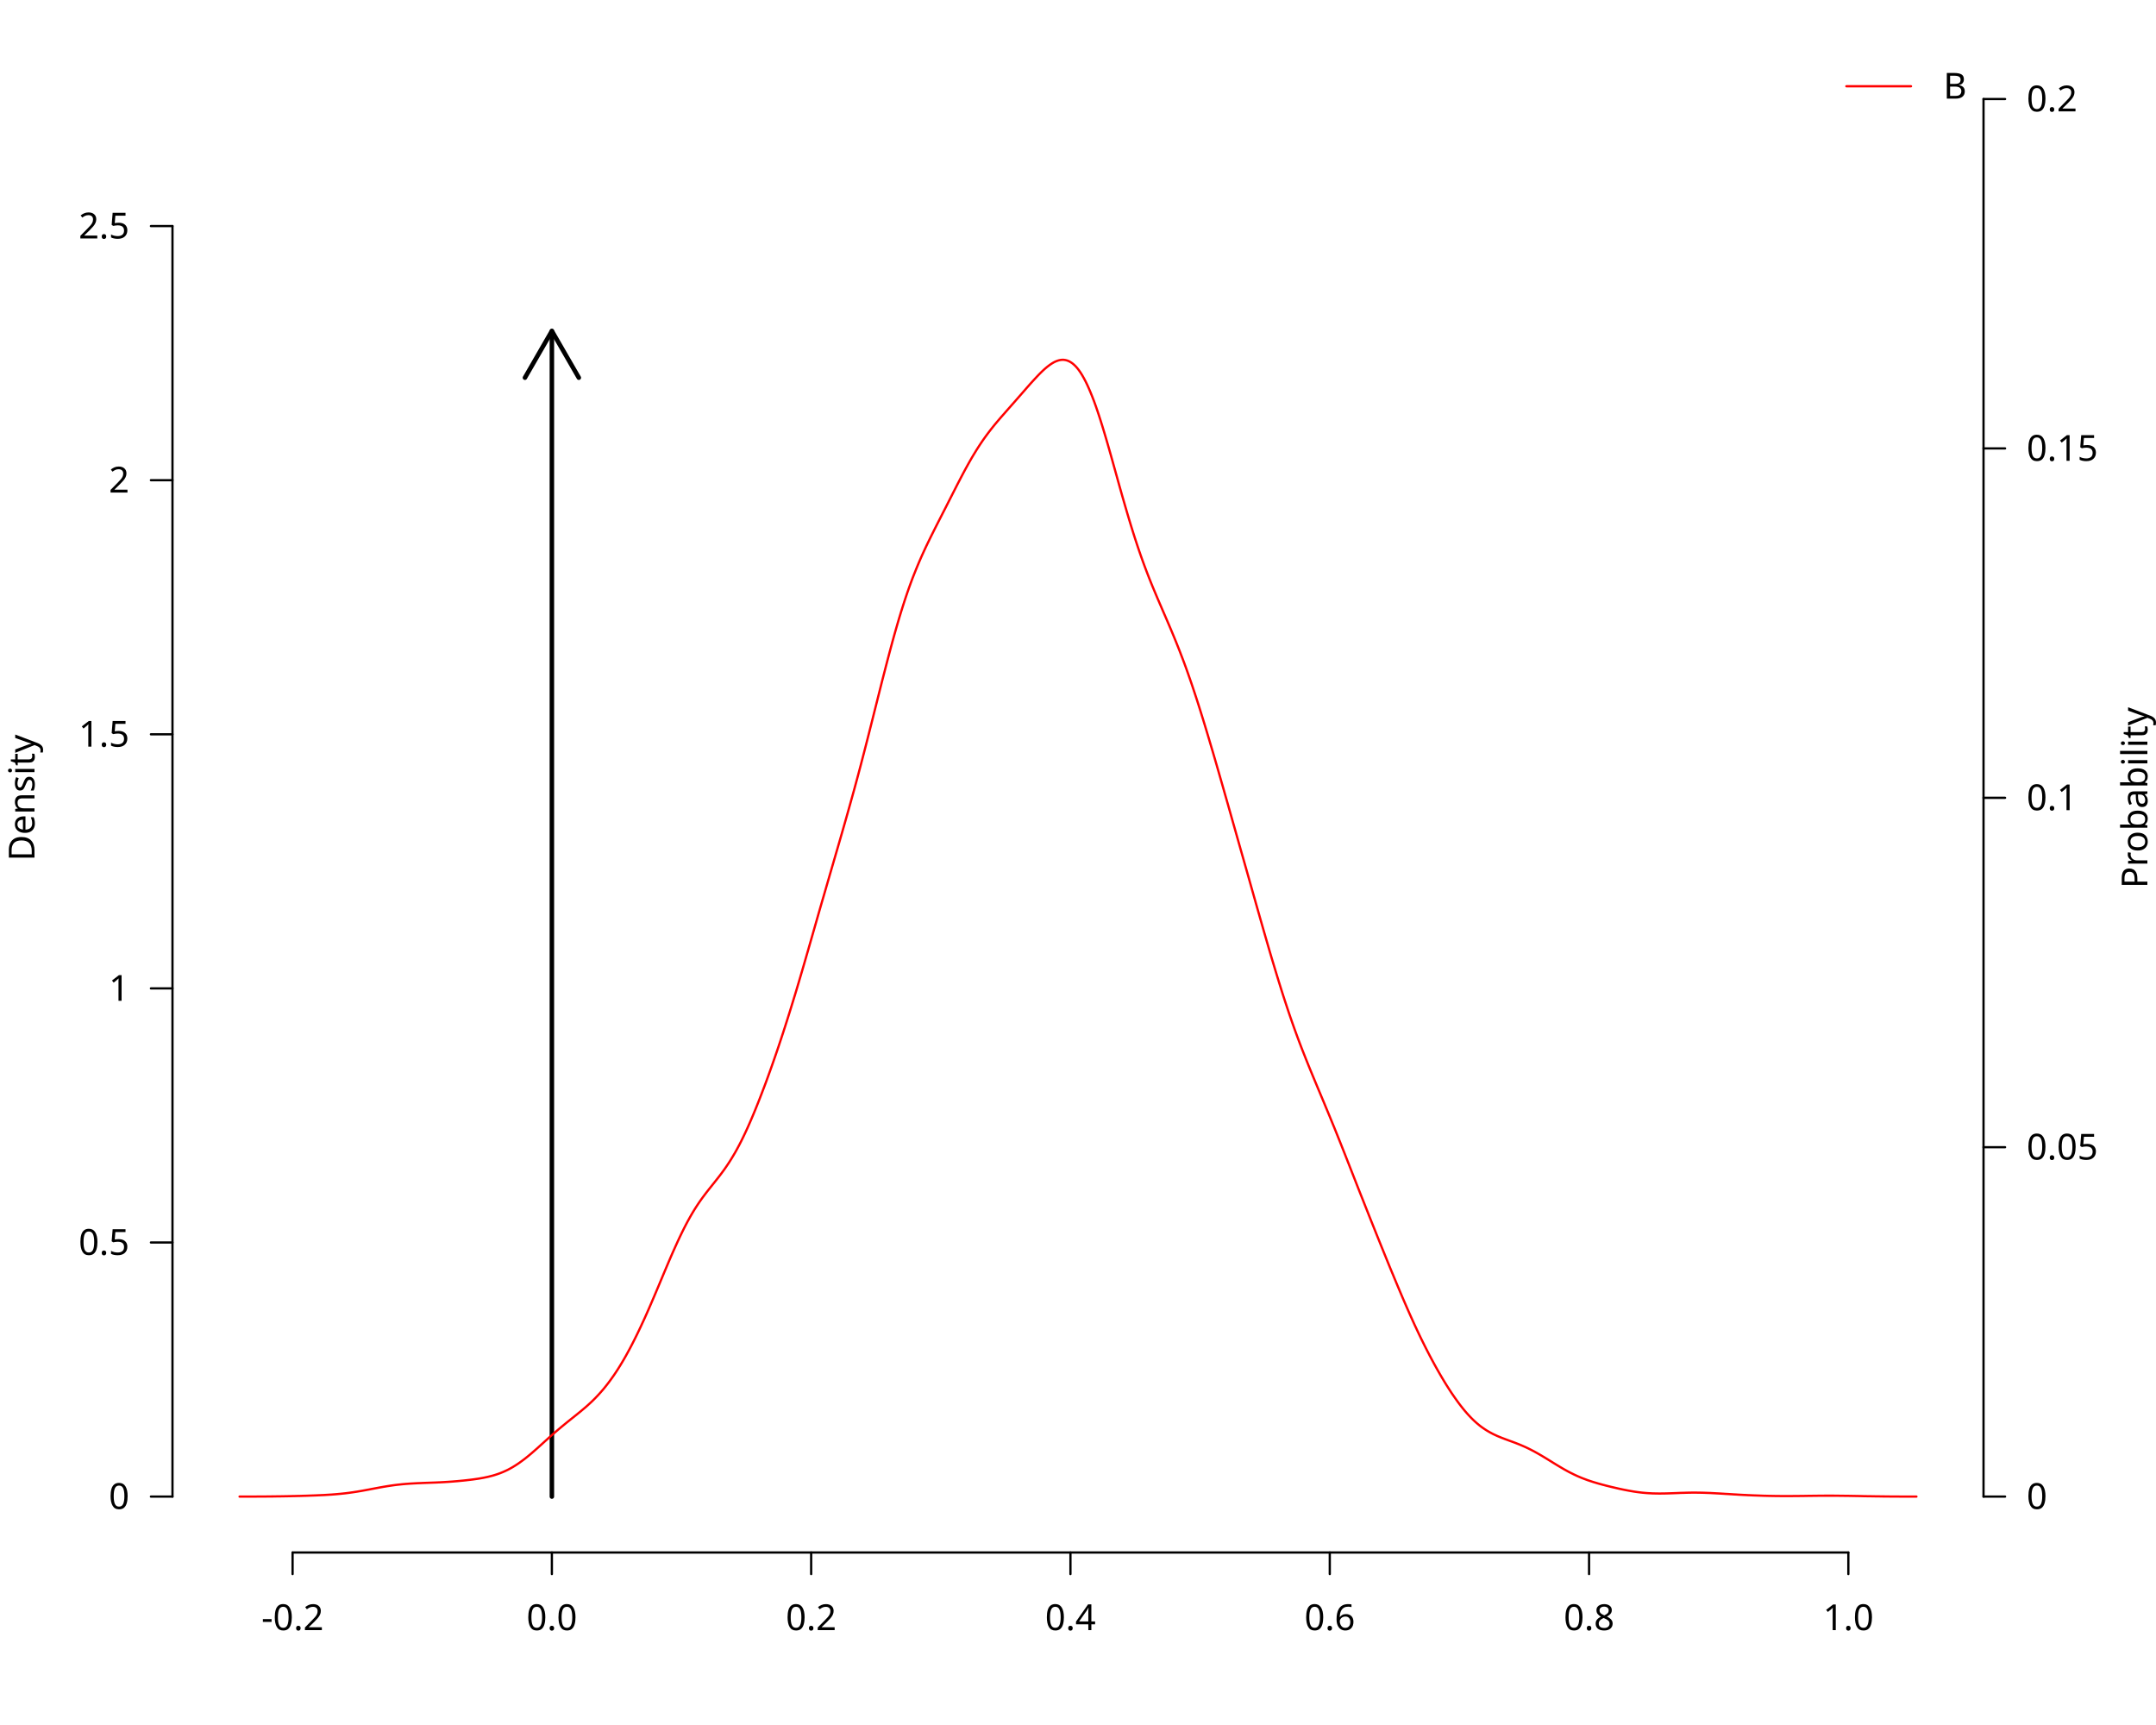
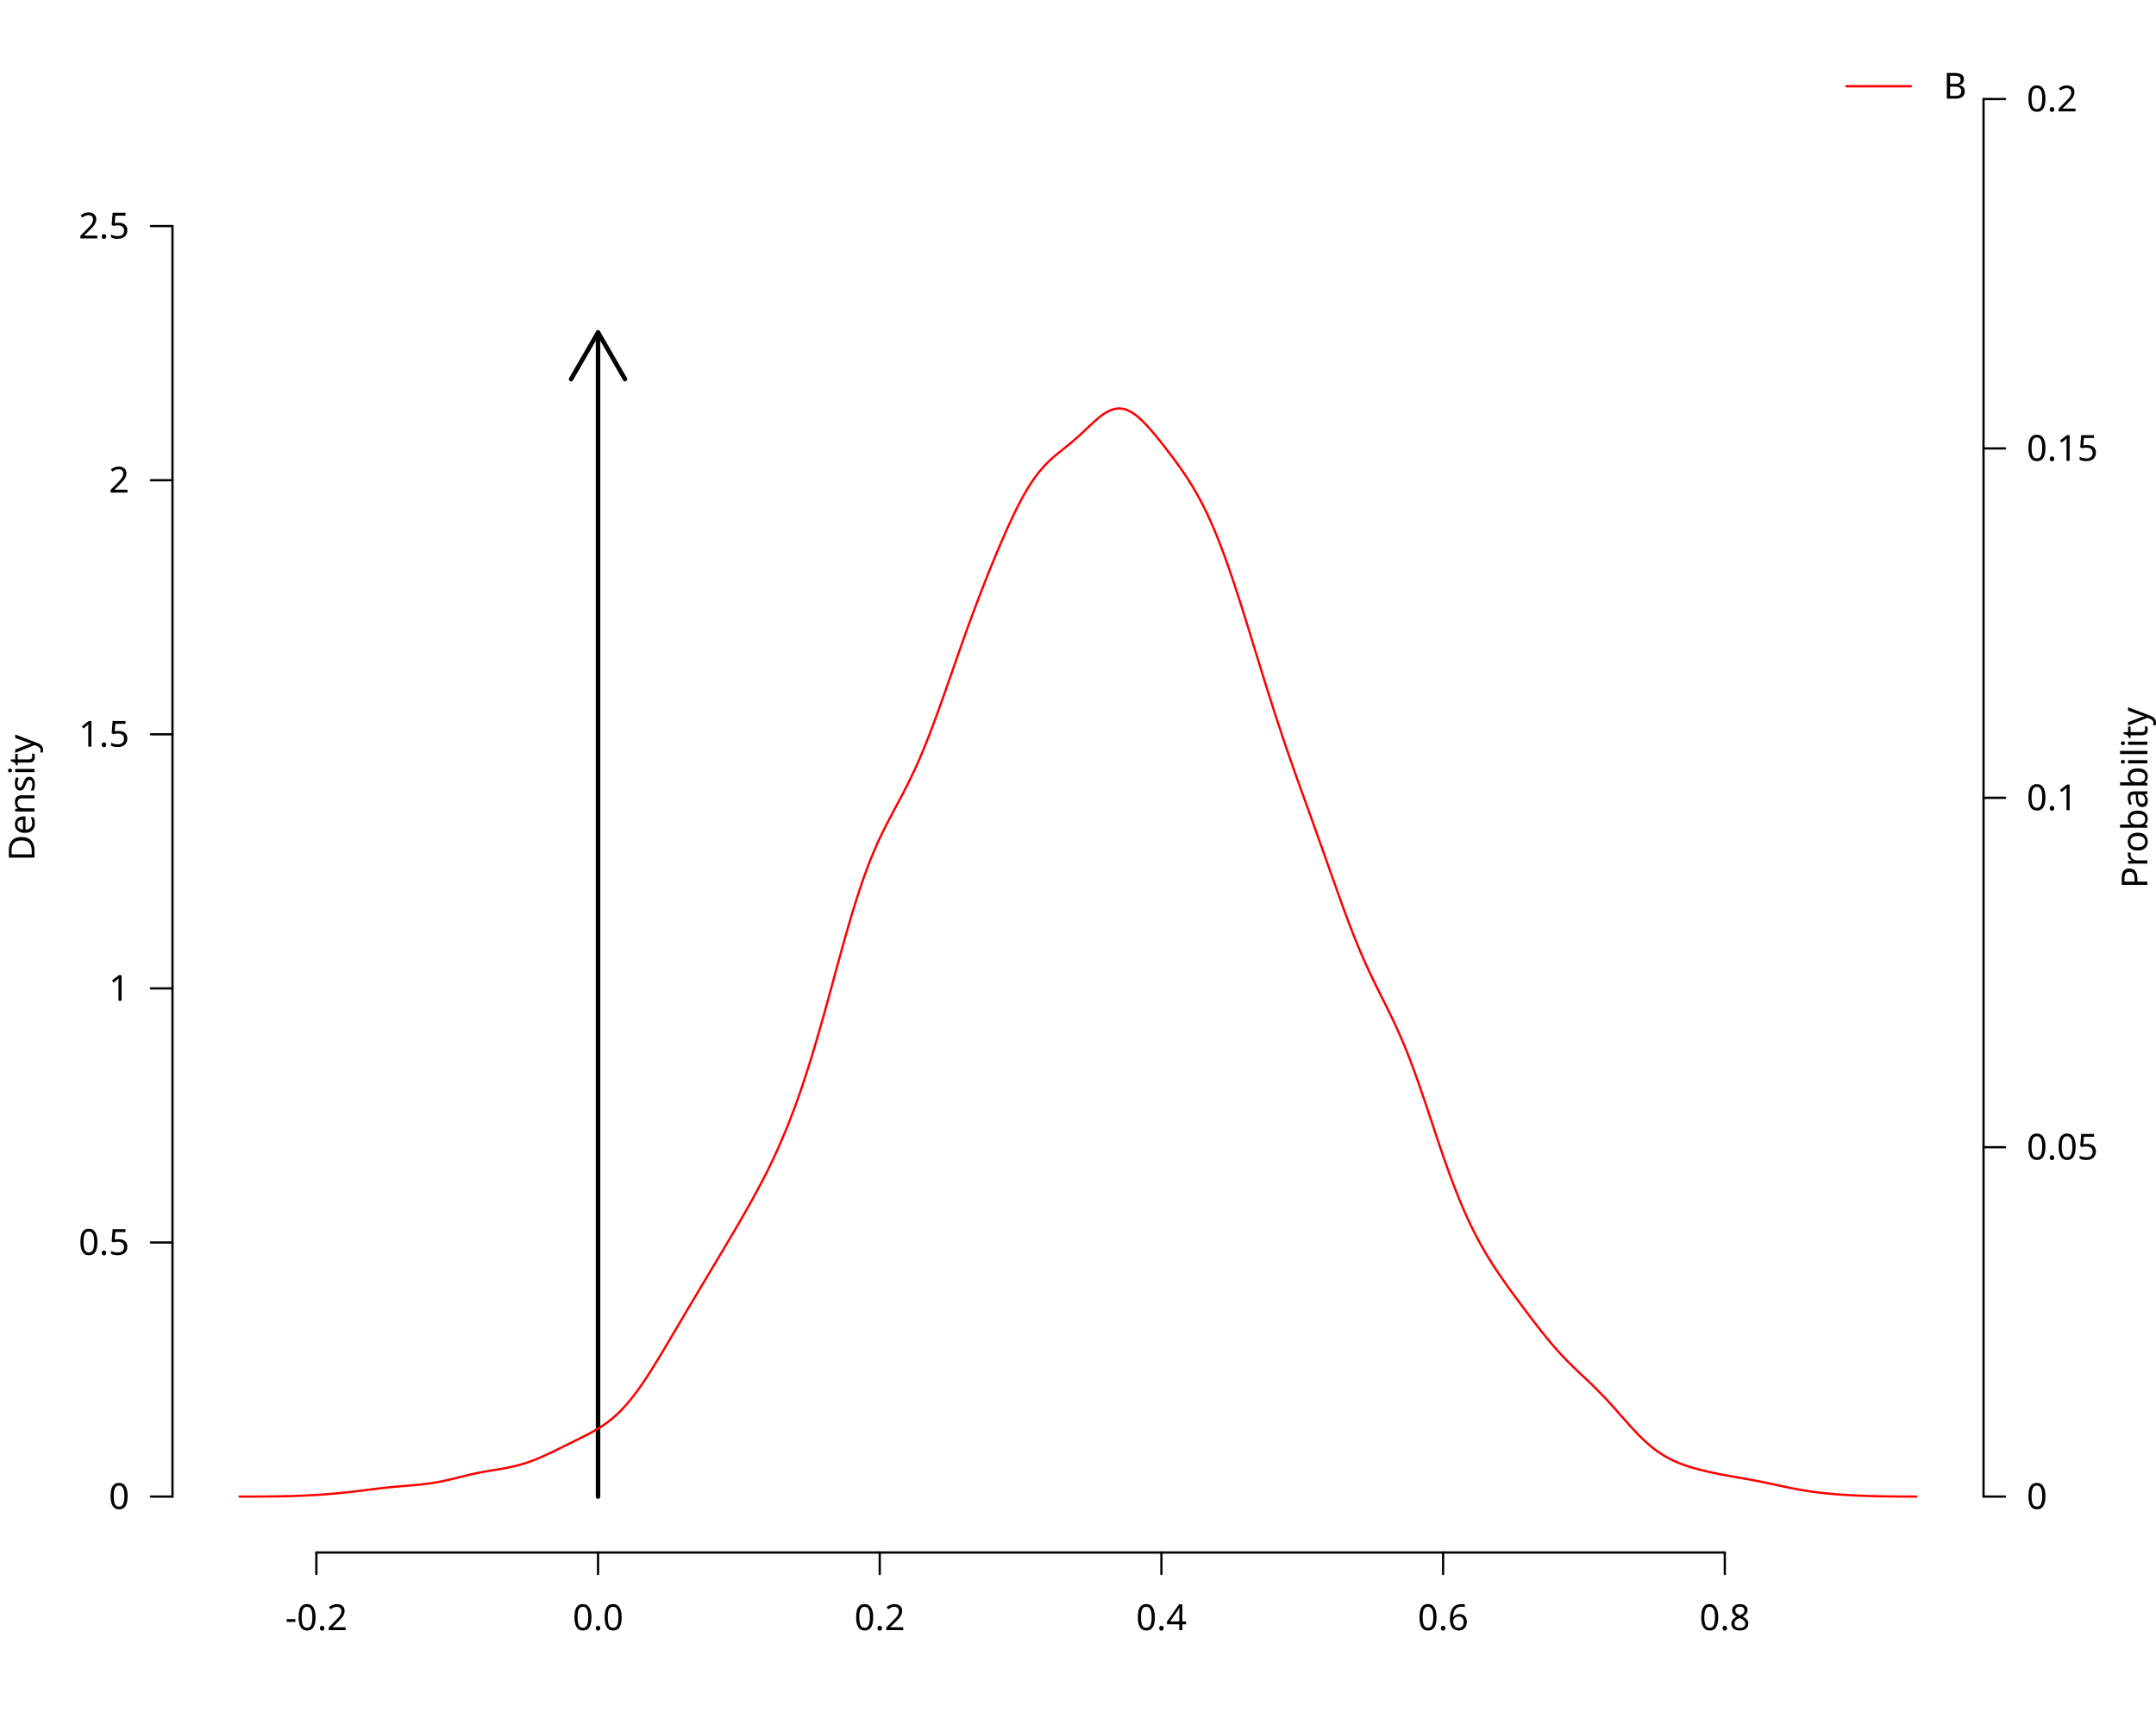
<svg xmlns="http://www.w3.org/2000/svg" class="svglite" data-engine-version="2.0" width="720.00pt" height="576.00pt" viewBox="0 0 720.00 576.00">
  <defs>
    <style type="text/css">
    .svglite line, .svglite polyline, .svglite polygon, .svglite path, .svglite rect, .svglite circle {
      fill: none;
      stroke: #000000;
      stroke-linecap: round;
      stroke-linejoin: round;
      stroke-miterlimit: 10.00;
    }
  </style>
  </defs>
  <rect width="100%" height="100%" style="stroke: none; fill: #FFFFFF;" />
  <defs>
    <clipPath id="cpMC4wMHw3MjAuMDB8MC4wMHw1NzYuMDA=">
      <rect x="0.00" y="0.00" width="720.00" height="576.00" />
    </clipPath>
  </defs>
  <g clip-path="url(#cpMC4wMHw3MjAuMDB8MC4wMHw1NzYuMDA=)">
    <text transform="translate(11.52,266.40) rotate(-90)" text-anchor="middle" style="font-size: 12.00px; font-family: sans;" textLength="40.02px" lengthAdjust="spacingAndGlyphs">Density</text>
-     <line x1="97.71" y1="518.40" x2="617.26" y2="518.40" style="stroke-width: 0.75;" />
-     <line x1="97.71" y1="518.40" x2="97.71" y2="525.60" style="stroke-width: 0.75;" />
-     <line x1="184.30" y1="518.40" x2="184.30" y2="525.60" style="stroke-width: 0.75;" />
-     <line x1="270.89" y1="518.40" x2="270.89" y2="525.60" style="stroke-width: 0.75;" />
-     <line x1="357.48" y1="518.40" x2="357.48" y2="525.60" style="stroke-width: 0.75;" />
-     <line x1="444.08" y1="518.40" x2="444.08" y2="525.60" style="stroke-width: 0.75;" />
-     <line x1="530.67" y1="518.40" x2="530.67" y2="525.60" style="stroke-width: 0.75;" />
-     <line x1="617.26" y1="518.40" x2="617.26" y2="525.60" style="stroke-width: 0.75;" />
-     <text x="97.71" y="544.32" text-anchor="middle" style="font-size: 12.00px; font-family: sans;" textLength="20.68px" lengthAdjust="spacingAndGlyphs">-0.2</text>
-     <text x="184.30" y="544.32" text-anchor="middle" style="font-size: 12.00px; font-family: sans;" textLength="16.68px" lengthAdjust="spacingAndGlyphs">0.0</text>
-     <text x="270.89" y="544.32" text-anchor="middle" style="font-size: 12.00px; font-family: sans;" textLength="16.68px" lengthAdjust="spacingAndGlyphs">0.2</text>
-     <text x="357.48" y="544.32" text-anchor="middle" style="font-size: 12.00px; font-family: sans;" textLength="16.68px" lengthAdjust="spacingAndGlyphs">0.4</text>
-     <text x="444.08" y="544.32" text-anchor="middle" style="font-size: 12.00px; font-family: sans;" textLength="16.68px" lengthAdjust="spacingAndGlyphs">0.6</text>
-     <text x="530.67" y="544.32" text-anchor="middle" style="font-size: 12.00px; font-family: sans;" textLength="16.68px" lengthAdjust="spacingAndGlyphs">0.8</text>
-     <text x="617.26" y="544.32" text-anchor="middle" style="font-size: 12.00px; font-family: sans;" textLength="16.68px" lengthAdjust="spacingAndGlyphs">1.0</text>
+     <line x1="105.65" y1="518.40" x2="576.00" y2="518.40" style="stroke-width: 0.75;" />
+     <line x1="105.65" y1="518.40" x2="105.65" y2="525.60" style="stroke-width: 0.75;" />
+     <line x1="199.72" y1="518.40" x2="199.72" y2="525.60" style="stroke-width: 0.75;" />
+     <line x1="293.79" y1="518.40" x2="293.79" y2="525.60" style="stroke-width: 0.75;" />
+     <line x1="387.86" y1="518.40" x2="387.86" y2="525.60" style="stroke-width: 0.75;" />
+     <line x1="481.93" y1="518.40" x2="481.93" y2="525.60" style="stroke-width: 0.75;" />
+     <line x1="576.00" y1="518.40" x2="576.00" y2="525.60" style="stroke-width: 0.75;" />
+     <text x="105.65" y="544.32" text-anchor="middle" style="font-size: 12.00px; font-family: sans;" textLength="20.68px" lengthAdjust="spacingAndGlyphs">-0.2</text>
+     <text x="199.72" y="544.32" text-anchor="middle" style="font-size: 12.00px; font-family: sans;" textLength="16.68px" lengthAdjust="spacingAndGlyphs">0.0</text>
+     <text x="293.79" y="544.32" text-anchor="middle" style="font-size: 12.00px; font-family: sans;" textLength="16.68px" lengthAdjust="spacingAndGlyphs">0.2</text>
+     <text x="387.86" y="544.32" text-anchor="middle" style="font-size: 12.00px; font-family: sans;" textLength="16.68px" lengthAdjust="spacingAndGlyphs">0.4</text>
+     <text x="481.93" y="544.32" text-anchor="middle" style="font-size: 12.00px; font-family: sans;" textLength="16.68px" lengthAdjust="spacingAndGlyphs">0.6</text>
+     <text x="576.00" y="544.32" text-anchor="middle" style="font-size: 12.00px; font-family: sans;" textLength="16.68px" lengthAdjust="spacingAndGlyphs">0.8</text>
    <line x1="57.60" y1="499.73" x2="57.60" y2="75.49" style="stroke-width: 0.75;" />
    <line x1="57.60" y1="499.73" x2="50.40" y2="499.73" style="stroke-width: 0.75;" />
    <line x1="57.60" y1="414.88" x2="50.40" y2="414.88" style="stroke-width: 0.75;" />
    <line x1="57.60" y1="330.04" x2="50.40" y2="330.04" style="stroke-width: 0.75;" />
    <line x1="57.60" y1="245.19" x2="50.40" y2="245.19" style="stroke-width: 0.75;" />
    <line x1="57.60" y1="160.34" x2="50.40" y2="160.34" style="stroke-width: 0.75;" />
    <line x1="57.60" y1="75.49" x2="50.40" y2="75.49" style="stroke-width: 0.75;" />
    <text x="43.20" y="503.86" text-anchor="end" style="font-size: 12.00px; font-family: sans;" textLength="6.67px" lengthAdjust="spacingAndGlyphs">0</text>
    <text x="43.20" y="419.01" text-anchor="end" style="font-size: 12.00px; font-family: sans;" textLength="16.68px" lengthAdjust="spacingAndGlyphs">0.5</text>
    <text x="43.20" y="334.17" text-anchor="end" style="font-size: 12.00px; font-family: sans;" textLength="6.67px" lengthAdjust="spacingAndGlyphs">1</text>
    <text x="43.20" y="249.32" text-anchor="end" style="font-size: 12.00px; font-family: sans;" textLength="16.68px" lengthAdjust="spacingAndGlyphs">1.5</text>
    <text x="43.20" y="164.47" text-anchor="end" style="font-size: 12.00px; font-family: sans;" textLength="6.67px" lengthAdjust="spacingAndGlyphs">2</text>
    <text x="43.20" y="79.62" text-anchor="end" style="font-size: 12.00px; font-family: sans;" textLength="16.68px" lengthAdjust="spacingAndGlyphs">2.5</text>
    <line x1="662.40" y1="499.73" x2="662.40" y2="33.07" style="stroke-width: 0.75;" />
    <line x1="662.40" y1="499.73" x2="669.60" y2="499.73" style="stroke-width: 0.75;" />
    <line x1="662.40" y1="383.07" x2="669.60" y2="383.07" style="stroke-width: 0.75;" />
    <line x1="662.40" y1="266.40" x2="669.60" y2="266.40" style="stroke-width: 0.75;" />
    <line x1="662.40" y1="149.73" x2="669.60" y2="149.73" style="stroke-width: 0.75;" />
    <line x1="662.40" y1="33.07" x2="669.60" y2="33.07" style="stroke-width: 0.75;" />
    <text x="676.80" y="503.86" style="font-size: 12.00px; font-family: sans;" textLength="6.67px" lengthAdjust="spacingAndGlyphs">0</text>
    <text x="676.80" y="387.20" style="font-size: 12.00px; font-family: sans;" textLength="23.36px" lengthAdjust="spacingAndGlyphs">0.05</text>
    <text x="676.80" y="270.53" style="font-size: 12.00px; font-family: sans;" textLength="16.68px" lengthAdjust="spacingAndGlyphs">0.1</text>
    <text x="676.80" y="153.86" style="font-size: 12.00px; font-family: sans;" textLength="23.36px" lengthAdjust="spacingAndGlyphs">0.15</text>
    <text x="676.80" y="37.20" style="font-size: 12.00px; font-family: sans;" textLength="16.68px" lengthAdjust="spacingAndGlyphs">0.2</text>
    <text transform="translate(717.12,266.40) rotate(-90)" text-anchor="middle" style="font-size: 12.00px; font-family: sans;" textLength="56.03px" lengthAdjust="spacingAndGlyphs">Probability</text>
  </g>
  <defs>
    <clipPath id="cpNTcuNjB8NjYyLjQwfDE0LjQwfDUxOC40MA==">
      <rect x="57.60" y="14.40" width="604.80" height="504.00" />
    </clipPath>
  </defs>
  <g clip-path="url(#cpNTcuNjB8NjYyLjQwfDE0LjQwfDUxOC40MA==)">
-     <line x1="184.30" y1="499.73" x2="184.30" y2="110.53" style="stroke-width: 1.50;" />
-     <polyline points="193.30,126.12 184.30,110.53 175.30,126.12 " style="stroke-width: 1.50;" />
-     <polyline points="80.00,499.73 80.56,499.73 81.12,499.73 81.68,499.73 82.24,499.73 82.80,499.73 83.36,499.72 83.92,499.72 84.48,499.72 85.05,499.72 85.61,499.72 86.17,499.71 86.73,499.71 87.29,499.71 87.85,499.71 88.41,499.70 88.97,499.70 89.53,499.69 90.09,499.69 90.65,499.68 91.21,499.68 91.77,499.67 92.33,499.66 92.89,499.65 93.45,499.65 94.01,499.64 94.57,499.63 95.14,499.62 95.70,499.61 96.26,499.60 96.82,499.59 97.38,499.57 97.94,499.56 98.50,499.55 99.06,499.53 99.62,499.52 100.18,499.51 100.74,499.49 101.30,499.47 101.86,499.46 102.42,499.44 102.98,499.42 103.54,499.40 104.10,499.38 104.66,499.36 105.23,499.34 105.79,499.32 106.35,499.29 106.91,499.27 107.47,499.24 108.03,499.22 108.59,499.19 109.15,499.15 109.71,499.12 110.27,499.08 110.83,499.05 111.39,499.00 111.95,498.96 112.51,498.91 113.07,498.86 113.63,498.81 114.19,498.75 114.75,498.69 115.32,498.63 115.88,498.56 116.44,498.49 117.00,498.41 117.56,498.33 118.12,498.25 118.68,498.16 119.24,498.08 119.80,497.98 120.36,497.89 120.92,497.79 121.48,497.69 122.04,497.59 122.60,497.48 123.16,497.38 123.72,497.27 124.28,497.16 124.84,497.06 125.41,496.95 125.97,496.85 126.53,496.74 127.09,496.64 127.65,496.54 128.21,496.44 128.77,496.35 129.33,496.25 129.89,496.17 130.45,496.08 131.01,496.00 131.57,495.92 132.13,495.85 132.69,495.78 133.25,495.72 133.81,495.66 134.37,495.60 134.93,495.55 135.50,495.50 136.06,495.46 136.62,495.42 137.18,495.38 137.74,495.35 138.30,495.32 138.86,495.29 139.42,495.26 139.98,495.24 140.54,495.22 141.10,495.19 141.66,495.17 142.22,495.15 142.78,495.13 143.34,495.11 143.90,495.09 144.46,495.07 145.03,495.05 145.59,495.03 146.15,495.00 146.71,494.98 147.27,494.95 147.83,494.92 148.39,494.89 148.95,494.85 149.51,494.82 150.07,494.78 150.63,494.74 151.19,494.70 151.75,494.65 152.31,494.61 152.87,494.56 153.43,494.51 153.99,494.45 154.55,494.40 155.12,494.34 155.68,494.28 156.24,494.21 156.80,494.15 157.36,494.08 157.92,494.01 158.48,493.93 159.04,493.85 159.60,493.77 160.16,493.68 160.72,493.58 161.28,493.48 161.84,493.37 162.40,493.25 162.96,493.13 163.52,492.99 164.08,492.85 164.64,492.70 165.21,492.53 165.77,492.35 166.33,492.16 166.89,491.96 167.45,491.74 168.01,491.51 168.57,491.26 169.13,491.00 169.69,490.73 170.25,490.43 170.81,490.12 171.37,489.79 171.93,489.45 172.49,489.09 173.05,488.72 173.61,488.33 174.17,487.92 174.73,487.51 175.30,487.08 175.86,486.63 176.42,486.18 176.98,485.71 177.54,485.24 178.10,484.75 178.66,484.26 179.22,483.77 179.78,483.27 180.34,482.76 180.90,482.26 181.46,481.75 182.02,481.24 182.58,480.74 183.14,480.23 183.70,479.73 184.26,479.24 184.82,478.74 185.39,478.25 185.95,477.77 186.51,477.29 187.07,476.82 187.63,476.35 188.19,475.89 188.75,475.43 189.31,474.97 189.87,474.52 190.43,474.07 190.99,473.62 191.55,473.18 192.11,472.73 192.67,472.28 193.23,471.82 193.79,471.37 194.35,470.90 194.91,470.43 195.48,469.95 196.04,469.46 196.60,468.95 197.16,468.44 197.72,467.91 198.28,467.36 198.84,466.80 199.40,466.21 199.96,465.61 200.52,464.99 201.08,464.35 201.64,463.69 202.20,463.00 202.76,462.29 203.32,461.56 203.88,460.80 204.44,460.02 205.01,459.21 205.57,458.38 206.13,457.53 206.69,456.65 207.25,455.74 207.81,454.81 208.37,453.86 208.93,452.88 209.49,451.87 210.05,450.84 210.61,449.79 211.17,448.71 211.73,447.61 212.29,446.49 212.85,445.35 213.41,444.18 213.97,443.00 214.53,441.79 215.10,440.57 215.66,439.32 216.22,438.06 216.78,436.79 217.34,435.50 217.90,434.19 218.46,432.88 219.02,431.56 219.58,430.23 220.14,428.90 220.70,427.56 221.26,426.22 221.82,424.88 222.38,423.55 222.94,422.23 223.50,420.91 224.06,419.61 224.62,418.32 225.19,417.05 225.75,415.80 226.31,414.57 226.87,413.37 227.43,412.20 227.99,411.05 228.55,409.93 229.11,408.85 229.67,407.80 230.23,406.78 230.79,405.79 231.35,404.84 231.91,403.92 232.47,403.04 233.03,402.18 233.59,401.35 234.15,400.55 234.71,399.78 235.28,399.02 235.84,398.28 236.40,397.56 236.96,396.85 237.52,396.15 238.08,395.45 238.64,394.75 239.20,394.04 239.76,393.33 240.32,392.61 240.88,391.87 241.44,391.11 242.00,390.34 242.56,389.53 243.12,388.70 243.68,387.84 244.24,386.95 244.80,386.02 245.37,385.06 245.93,384.07 246.49,383.04 247.05,381.98 247.61,380.88 248.17,379.74 248.73,378.57 249.29,377.37 249.85,376.13 250.41,374.87 250.97,373.57 251.53,372.24 252.09,370.89 252.65,369.51 253.21,368.11 253.77,366.68 254.33,365.23 254.89,363.76 255.46,362.26 256.02,360.75 256.58,359.21 257.14,357.66 257.70,356.09 258.26,354.49 258.82,352.88 259.38,351.25 259.94,349.60 260.50,347.92 261.06,346.23 261.62,344.52 262.18,342.78 262.74,341.03 263.30,339.26 263.86,337.47 264.42,335.66 264.98,333.83 265.55,331.98 266.11,330.12 266.67,328.24 267.23,326.34 267.79,324.44 268.35,322.52 268.91,320.59 269.47,318.65 270.03,316.71 270.59,314.76 271.15,312.81 271.71,310.86 272.27,308.90 272.83,306.95 273.39,304.99 273.95,303.04 274.51,301.10 275.08,299.16 275.64,297.22 276.20,295.28 276.76,293.35 277.32,291.42 277.88,289.50 278.44,287.57 279.00,285.64 279.56,283.72 280.12,281.79 280.68,279.85 281.24,277.91 281.80,275.96 282.36,273.99 282.92,272.02 283.48,270.03 284.04,268.03 284.60,266.01 285.17,263.97 285.73,261.91 286.29,259.84 286.85,257.74 287.41,255.63 287.97,253.49 288.53,251.34 289.09,249.16 289.65,246.98 290.21,244.78 290.77,242.56 291.33,240.34 291.89,238.11 292.45,235.88 293.01,233.65 293.57,231.42 294.13,229.20 294.69,226.98 295.26,224.79 295.82,222.61 296.38,220.46 296.94,218.33 297.50,216.24 298.06,214.17 298.62,212.15 299.18,210.17 299.74,208.23 300.30,206.34 300.86,204.49 301.42,202.70 301.98,200.95 302.54,199.26 303.10,197.61 303.66,196.02 304.22,194.48 304.78,192.98 305.35,191.54 305.91,190.14 306.47,188.78 307.03,187.46 307.59,186.17 308.15,184.92 308.71,183.70 309.27,182.50 309.83,181.33 310.39,180.18 310.95,179.04 311.51,177.92 312.07,176.80 312.63,175.69 313.19,174.59 313.75,173.49 314.31,172.39 314.87,171.29 315.44,170.19 316.00,169.09 316.56,167.98 317.12,166.88 317.68,165.78 318.24,164.67 318.80,163.57 319.36,162.47 319.92,161.38 320.48,160.30 321.04,159.22 321.60,158.16 322.16,157.11 322.72,156.08 323.28,155.07 323.84,154.07 324.40,153.09 324.96,152.14 325.53,151.21 326.09,150.29 326.65,149.41 327.21,148.55 327.77,147.71 328.33,146.89 328.89,146.10 329.45,145.33 330.01,144.58 330.57,143.84 331.13,143.12 331.69,142.42 332.25,141.73 332.81,141.06 333.37,140.40 333.93,139.74 334.49,139.09 335.06,138.45 335.62,137.81 336.18,137.17 336.74,136.53 337.30,135.90 337.86,135.26 338.42,134.63 338.98,133.99 339.54,133.35 340.10,132.71 340.66,132.07 341.22,131.43 341.78,130.79 342.34,130.15 342.90,129.50 343.46,128.87 344.02,128.23 344.58,127.61 345.15,126.99 345.71,126.38 346.27,125.78 346.83,125.19 347.39,124.62 347.95,124.07 348.51,123.54 349.07,123.04 349.63,122.57 350.19,122.13 350.75,121.72 351.31,121.35 351.87,121.02 352.43,120.74 352.99,120.51 353.55,120.33 354.11,120.21 354.67,120.14 355.24,120.15 355.80,120.23 356.36,120.37 356.92,120.59 357.48,120.89 358.04,121.26 358.60,121.72 359.16,122.25 359.72,122.88 360.28,123.59 360.84,124.40 361.40,125.29 361.96,126.28 362.52,127.34 363.08,128.49 363.64,129.73 364.20,131.05 364.76,132.44 365.33,133.91 365.89,135.46 366.45,137.08 367.01,138.76 367.57,140.50 368.13,142.29 368.69,144.13 369.25,146.01 369.81,147.93 370.37,149.88 370.93,151.85 371.49,153.84 372.05,155.85 372.61,157.86 373.17,159.87 373.73,161.88 374.29,163.87 374.85,165.85 375.42,167.82 375.98,169.75 376.54,171.67 377.10,173.55 377.66,175.39 378.22,177.20 378.78,178.97 379.34,180.70 379.90,182.39 380.46,184.05 381.02,185.66 381.58,187.24 382.14,188.77 382.70,190.27 383.26,191.74 383.82,193.17 384.38,194.57 384.94,195.95 385.51,197.31 386.07,198.64 386.63,199.97 387.19,201.27 387.75,202.57 388.31,203.87 388.87,205.16 389.43,206.46 389.99,207.76 390.55,209.07 391.11,210.39 391.67,211.73 392.23,213.09 392.79,214.47 393.35,215.87 393.91,217.29 394.47,218.75 395.04,220.23 395.60,221.73 396.16,223.27 396.72,224.84 397.28,226.44 397.84,228.06 398.40,229.72 398.96,231.40 399.52,233.11 400.08,234.85 400.64,236.61 401.20,238.40 401.76,240.21 402.32,242.04 402.88,243.89 403.44,245.75 404.00,247.64 404.56,249.53 405.13,251.44 405.69,253.36 406.25,255.29 406.81,257.23 407.37,259.18 407.93,261.14 408.49,263.09 409.05,265.06 409.61,267.02 410.17,268.99 410.73,270.97 411.29,272.94 411.85,274.92 412.41,276.89 412.97,278.87 413.53,280.85 414.09,282.83 414.65,284.81 415.22,286.80 415.78,288.78 416.34,290.76 416.90,292.74 417.46,294.72 418.02,296.70 418.58,298.68 419.14,300.66 419.70,302.64 420.26,304.61 420.82,306.58 421.38,308.54 421.94,310.49 422.50,312.44 423.06,314.38 423.62,316.30 424.18,318.22 424.74,320.12 425.31,322.00 425.87,323.86 426.43,325.71 426.99,327.54 427.55,329.34 428.11,331.12 428.67,332.87 429.23,334.59 429.79,336.29 430.35,337.97 430.91,339.61 431.47,341.23 432.03,342.82 432.59,344.38 433.15,345.91 433.71,347.42 434.27,348.90 434.83,350.36 435.40,351.80 435.96,353.22 436.52,354.62 437.08,356.01 437.64,357.38 438.20,358.74 438.76,360.09 439.32,361.44 439.88,362.78 440.44,364.12 441.00,365.45 441.56,366.79 442.12,368.13 442.68,369.48 443.24,370.83 443.80,372.18 444.36,373.54 444.92,374.91 445.49,376.29 446.05,377.68 446.61,379.07 447.17,380.47 447.73,381.87 448.29,383.29 448.85,384.70 449.41,386.12 449.97,387.55 450.53,388.97 451.09,390.40 451.65,391.83 452.21,393.26 452.77,394.69 453.33,396.12 453.89,397.55 454.45,398.97 455.02,400.39 455.58,401.81 456.14,403.23 456.70,404.64 457.26,406.05 457.82,407.46 458.38,408.86 458.94,410.26 459.50,411.66 460.06,413.06 460.62,414.45 461.18,415.84 461.74,417.22 462.30,418.60 462.86,419.98 463.42,421.36 463.98,422.73 464.54,424.09 465.11,425.45 465.67,426.81 466.23,428.16 466.79,429.50 467.35,430.83 467.91,432.15 468.47,433.47 469.03,434.77 469.59,436.06 470.15,437.34 470.71,438.61 471.27,439.86 471.83,441.10 472.39,442.33 472.95,443.53 473.51,444.73 474.07,445.90 474.63,447.06 475.20,448.21 475.76,449.34 476.32,450.45 476.88,451.54 477.44,452.62 478.00,453.68 478.56,454.72 479.12,455.75 479.68,456.76 480.24,457.75 480.80,458.73 481.36,459.69 481.92,460.63 482.48,461.56 483.04,462.47 483.60,463.35 484.16,464.22 484.72,465.08 485.29,465.91 485.85,466.72 486.41,467.51 486.97,468.28 487.53,469.03 488.09,469.75 488.65,470.46 489.21,471.13 489.77,471.78 490.33,472.41 490.89,473.01 491.45,473.59 492.01,474.14 492.57,474.67 493.13,475.17 493.69,475.64 494.25,476.10 494.81,476.52 495.38,476.92 495.94,477.30 496.50,477.66 497.06,477.99 497.62,478.31 498.18,478.61 498.74,478.90 499.30,479.16 499.86,479.42 500.42,479.66 500.98,479.89 501.54,480.12 502.10,480.33 502.66,480.55 503.22,480.75 503.78,480.96 504.34,481.17 504.90,481.37 505.47,481.58 506.03,481.79 506.59,482.01 507.15,482.23 507.71,482.46 508.27,482.70 508.83,482.94 509.39,483.19 509.95,483.45 510.51,483.72 511.07,484.00 511.63,484.29 512.19,484.58 512.75,484.89 513.31,485.20 513.87,485.52 514.43,485.84 514.99,486.17 515.56,486.51 516.12,486.85 516.68,487.19 517.24,487.54 517.80,487.88 518.36,488.23 518.92,488.58 519.48,488.92 520.04,489.26 520.60,489.60 521.16,489.93 521.72,490.26 522.28,490.59 522.84,490.90 523.40,491.21 523.96,491.51 524.52,491.80 525.09,492.08 525.65,492.36 526.21,492.62 526.77,492.88 527.33,493.12 527.89,493.36 528.45,493.59 529.01,493.80 529.57,494.01 530.13,494.22 530.69,494.41 531.25,494.60 531.81,494.78 532.37,494.96 532.93,495.12 533.49,495.29 534.05,495.45 534.61,495.60 535.18,495.76 535.74,495.90 536.30,496.05 536.86,496.19 537.42,496.33 537.98,496.47 538.54,496.60 539.10,496.73 539.66,496.86 540.22,496.99 540.78,497.12 541.34,497.24 541.90,497.36 542.46,497.47 543.02,497.58 543.58,497.69 544.14,497.79 544.70,497.89 545.27,497.99 545.83,498.08 546.39,498.16 546.95,498.24 547.51,498.31 548.07,498.38 548.63,498.44 549.19,498.49 549.75,498.54 550.31,498.58 550.87,498.61 551.43,498.64 551.99,498.67 552.55,498.68 553.11,498.70 553.67,498.70 554.23,498.71 554.79,498.70 555.36,498.70 555.92,498.69 556.48,498.67 557.04,498.66 557.60,498.64 558.16,498.62 558.72,498.60 559.28,498.58 559.84,498.56 560.40,498.54 560.96,498.51 561.52,498.49 562.08,498.48 562.64,498.46 563.20,498.44 563.76,498.43 564.32,498.42 564.88,498.41 565.45,498.41 566.01,498.41 566.57,498.41 567.13,498.42 567.69,498.42 568.25,498.44 568.81,498.45 569.37,498.47 569.93,498.49 570.49,498.51 571.05,498.53 571.61,498.56 572.17,498.59 572.73,498.62 573.29,498.65 573.85,498.68 574.41,498.71 574.97,498.75 575.54,498.78 576.10,498.82 576.66,498.85 577.22,498.88 577.78,498.92 578.34,498.95 578.90,498.99 579.46,499.02 580.02,499.05 580.58,499.09 581.14,499.12 581.70,499.15 582.26,499.18 582.82,499.20 583.38,499.23 583.94,499.26 584.50,499.28 585.07,499.31 585.63,499.33 586.19,499.35 586.75,499.37 587.31,499.39 587.87,499.41 588.43,499.43 588.99,499.45 589.55,499.46 590.11,499.48 590.67,499.49 591.23,499.50 591.79,499.51 592.35,499.52 592.91,499.53 593.47,499.54 594.03,499.54 594.59,499.55 595.16,499.55 595.72,499.55 596.28,499.55 596.84,499.55 597.40,499.55 597.96,499.55 598.52,499.55 599.08,499.54 599.64,499.54 600.20,499.53 600.76,499.53 601.32,499.52 601.88,499.51 602.44,499.51 603.00,499.50 603.56,499.49 604.12,499.48 604.68,499.48 605.25,499.47 605.81,499.46 606.37,499.45 606.93,499.45 607.49,499.44 608.05,499.44 608.61,499.44 609.17,499.43 609.73,499.43 610.29,499.43 610.85,499.43 611.41,499.43 611.97,499.43 612.53,499.43 613.09,499.44 613.65,499.44 614.21,499.45 614.77,499.45 615.34,499.46 615.90,499.47 616.46,499.47 617.02,499.48 617.58,499.49 618.14,499.50 618.70,499.51 619.26,499.52 619.82,499.53 620.38,499.54 620.94,499.55 621.50,499.56 622.06,499.58 622.62,499.59 623.18,499.60 623.74,499.61 624.30,499.62 624.86,499.62 625.43,499.63 625.99,499.64 626.55,499.65 627.11,499.66 627.67,499.66 628.23,499.67 628.79,499.68 629.35,499.68 629.91,499.69 630.47,499.69 631.03,499.70 631.59,499.70 632.15,499.71 632.71,499.71 633.27,499.71 633.83,499.71 634.39,499.72 634.95,499.72 635.52,499.72 636.08,499.72 636.64,499.72 637.20,499.73 637.76,499.73 638.32,499.73 638.88,499.73 639.44,499.73 640.00,499.73 " style="stroke-width: 0.75; stroke: #FF0000;" />
+     <line x1="199.72" y1="499.73" x2="199.72" y2="111.00" style="stroke-width: 1.50;" />
+     <polyline points="208.72,126.59 199.72,111.00 190.72,126.59 " style="stroke-width: 1.50;" />
+     <polyline points="80.00,499.73 80.56,499.73 81.12,499.73 81.68,499.73 82.24,499.73 82.80,499.72 83.36,499.72 83.92,499.72 84.48,499.72 85.05,499.72 85.61,499.72 86.17,499.71 86.73,499.71 87.29,499.71 87.85,499.70 88.41,499.70 88.97,499.69 89.53,499.69 90.09,499.68 90.65,499.68 91.21,499.67 91.77,499.66 92.33,499.66 92.89,499.65 93.45,499.64 94.01,499.63 94.57,499.62 95.14,499.60 95.70,499.59 96.26,499.58 96.82,499.56 97.38,499.55 97.94,499.53 98.50,499.51 99.06,499.49 99.62,499.47 100.18,499.45 100.74,499.43 101.30,499.40 101.86,499.38 102.42,499.35 102.98,499.32 103.54,499.29 104.10,499.26 104.66,499.23 105.23,499.20 105.79,499.16 106.35,499.13 106.91,499.09 107.47,499.05 108.03,499.01 108.59,498.97 109.15,498.93 109.71,498.88 110.27,498.84 110.83,498.79 111.39,498.74 111.95,498.69 112.51,498.64 113.07,498.59 113.63,498.53 114.19,498.48 114.75,498.42 115.32,498.36 115.88,498.30 116.44,498.24 117.00,498.18 117.56,498.11 118.12,498.05 118.68,497.98 119.24,497.91 119.80,497.84 120.36,497.78 120.92,497.71 121.48,497.64 122.04,497.57 122.60,497.50 123.16,497.43 123.72,497.36 124.28,497.29 124.84,497.22 125.41,497.15 125.97,497.08 126.53,497.01 127.09,496.95 127.65,496.89 128.21,496.82 128.77,496.76 129.33,496.70 129.89,496.64 130.45,496.59 131.01,496.53 131.57,496.48 132.13,496.43 132.69,496.38 133.25,496.33 133.81,496.28 134.37,496.24 134.93,496.19 135.50,496.15 136.06,496.10 136.62,496.05 137.18,496.01 137.74,495.96 138.30,495.91 138.86,495.86 139.42,495.81 139.98,495.76 140.54,495.70 141.10,495.64 141.66,495.57 142.22,495.50 142.78,495.43 143.34,495.35 143.90,495.27 144.46,495.19 145.03,495.09 145.59,495.00 146.15,494.90 146.71,494.79 147.27,494.68 147.83,494.57 148.39,494.45 148.95,494.33 149.51,494.20 150.07,494.07 150.63,493.94 151.19,493.80 151.75,493.67 152.31,493.53 152.87,493.39 153.43,493.25 153.99,493.11 154.55,492.97 155.12,492.84 155.68,492.70 156.24,492.57 156.80,492.44 157.36,492.31 157.92,492.18 158.48,492.06 159.04,491.94 159.60,491.83 160.16,491.71 160.72,491.61 161.28,491.50 161.84,491.40 162.40,491.30 162.96,491.20 163.52,491.10 164.08,491.01 164.64,490.92 165.21,490.83 165.77,490.73 166.33,490.64 166.89,490.55 167.45,490.45 168.01,490.35 168.57,490.25 169.13,490.15 169.69,490.04 170.25,489.93 170.81,489.81 171.37,489.68 171.93,489.55 172.49,489.41 173.05,489.27 173.61,489.12 174.17,488.96 174.73,488.79 175.30,488.62 175.86,488.44 176.42,488.25 176.98,488.05 177.54,487.85 178.10,487.63 178.66,487.42 179.22,487.19 179.78,486.96 180.34,486.72 180.90,486.47 181.46,486.23 182.02,485.97 182.58,485.71 183.14,485.45 183.70,485.18 184.26,484.92 184.82,484.65 185.39,484.37 185.95,484.10 186.51,483.82 187.07,483.55 187.63,483.27 188.19,483.00 188.75,482.72 189.31,482.44 189.87,482.17 190.43,481.89 190.99,481.62 191.55,481.34 192.11,481.06 192.67,480.79 193.23,480.51 193.79,480.23 194.35,479.95 194.91,479.67 195.48,479.38 196.04,479.10 196.60,478.80 197.16,478.50 197.72,478.20 198.28,477.88 198.84,477.56 199.40,477.23 199.96,476.89 200.52,476.54 201.08,476.17 201.64,475.80 202.20,475.40 202.76,475.00 203.32,474.57 203.88,474.13 204.44,473.67 205.01,473.20 205.57,472.70 206.13,472.19 206.69,471.65 207.25,471.10 207.81,470.52 208.37,469.92 208.93,469.30 209.49,468.66 210.05,468.00 210.61,467.32 211.17,466.62 211.73,465.90 212.29,465.16 212.85,464.40 213.41,463.62 213.97,462.83 214.53,462.02 215.10,461.19 215.66,460.35 216.22,459.50 216.78,458.63 217.34,457.75 217.90,456.86 218.46,455.97 219.02,455.06 219.58,454.14 220.14,453.22 220.70,452.29 221.26,451.36 221.82,450.42 222.38,449.48 222.94,448.54 223.50,447.59 224.06,446.65 224.62,445.70 225.19,444.75 225.75,443.80 226.31,442.85 226.87,441.90 227.43,440.95 227.99,440.00 228.55,439.05 229.11,438.11 229.67,437.16 230.23,436.22 230.79,435.27 231.35,434.33 231.91,433.39 232.47,432.45 233.03,431.51 233.59,430.57 234.15,429.63 234.71,428.69 235.28,427.75 235.84,426.82 236.40,425.88 236.96,424.94 237.52,424.00 238.08,423.07 238.64,422.13 239.20,421.19 239.76,420.25 240.32,419.31 240.88,418.37 241.44,417.43 242.00,416.49 242.56,415.54 243.12,414.60 243.68,413.65 244.24,412.70 244.80,411.75 245.37,410.79 245.93,409.84 246.49,408.87 247.05,407.91 247.61,406.94 248.17,405.97 248.73,404.99 249.29,404.00 249.85,403.01 250.41,402.01 250.97,401.01 251.53,400.00 252.09,398.97 252.65,397.94 253.21,396.90 253.77,395.84 254.33,394.78 254.89,393.70 255.46,392.61 256.02,391.50 256.58,390.37 257.14,389.23 257.70,388.07 258.26,386.89 258.82,385.69 259.38,384.47 259.94,383.22 260.50,381.96 261.06,380.67 261.62,379.35 262.18,378.01 262.74,376.64 263.30,375.24 263.86,373.82 264.42,372.37 264.98,370.89 265.55,369.37 266.11,367.83 266.67,366.25 267.23,364.64 267.79,363.00 268.35,361.34 268.91,359.63 269.47,357.90 270.03,356.14 270.59,354.35 271.15,352.53 271.71,350.67 272.27,348.79 272.83,346.89 273.39,344.96 273.95,343.01 274.51,341.03 275.08,339.04 275.64,337.03 276.20,335.00 276.76,332.97 277.32,330.92 277.88,328.87 278.44,326.81 279.00,324.76 279.56,322.71 280.12,320.66 280.68,318.62 281.24,316.60 281.80,314.60 282.36,312.61 282.92,310.65 283.48,308.71 284.04,306.80 284.60,304.92 285.17,303.08 285.73,301.27 286.29,299.51 286.85,297.78 287.41,296.10 287.97,294.46 288.53,292.86 289.09,291.30 289.65,289.79 290.21,288.32 290.77,286.90 291.33,285.52 291.89,284.19 292.45,282.89 293.01,281.62 293.57,280.40 294.13,279.20 294.69,278.03 295.26,276.89 295.82,275.78 296.38,274.69 296.94,273.61 297.50,272.54 298.06,271.49 298.62,270.44 299.18,269.40 299.74,268.35 300.30,267.31 300.86,266.25 301.42,265.19 301.98,264.11 302.54,263.02 303.10,261.91 303.66,260.78 304.22,259.63 304.78,258.45 305.35,257.26 305.91,256.03 306.47,254.78 307.03,253.50 307.59,252.20 308.15,250.87 308.71,249.51 309.27,248.12 309.83,246.72 310.39,245.28 310.95,243.82 311.51,242.34 312.07,240.84 312.63,239.32 313.19,237.78 313.75,236.23 314.31,234.66 314.87,233.08 315.44,231.50 316.00,229.90 316.56,228.30 317.12,226.69 317.68,225.08 318.24,223.47 318.80,221.87 319.36,220.26 319.92,218.66 320.48,217.07 321.04,215.48 321.60,213.90 322.16,212.33 322.72,210.78 323.28,209.23 323.84,207.69 324.40,206.16 324.96,204.65 325.53,203.15 326.09,201.66 326.65,200.18 327.21,198.72 327.77,197.27 328.33,195.83 328.89,194.40 329.45,192.98 330.01,191.57 330.57,190.18 331.13,188.80 331.69,187.43 332.25,186.07 332.81,184.72 333.37,183.39 333.93,182.07 334.49,180.76 335.06,179.47 335.62,178.19 336.18,176.93 336.74,175.69 337.30,174.47 337.86,173.26 338.42,172.08 338.98,170.92 339.54,169.79 340.10,168.68 340.66,167.60 341.22,166.55 341.78,165.53 342.34,164.54 342.90,163.59 343.46,162.66 344.02,161.77 344.58,160.91 345.15,160.09 345.71,159.30 346.27,158.55 346.83,157.83 347.39,157.14 347.95,156.48 348.51,155.85 349.07,155.25 349.63,154.68 350.19,154.13 350.75,153.60 351.31,153.09 351.87,152.60 352.43,152.12 352.99,151.65 353.55,151.19 354.11,150.74 354.67,150.29 355.24,149.84 355.80,149.39 356.36,148.94 356.92,148.48 357.48,148.02 358.04,147.55 358.60,147.07 359.16,146.58 359.72,146.08 360.28,145.58 360.84,145.07 361.40,144.55 361.96,144.02 362.52,143.49 363.08,142.96 363.64,142.43 364.20,141.90 364.76,141.38 365.33,140.87 365.89,140.37 366.45,139.89 367.01,139.42 367.57,138.98 368.13,138.56 368.69,138.17 369.25,137.82 369.81,137.49 370.37,137.21 370.93,136.96 371.49,136.76 372.05,136.60 372.61,136.49 373.17,136.42 373.73,136.39 374.29,136.41 374.85,136.48 375.42,136.60 375.98,136.77 376.54,136.98 377.10,137.24 377.66,137.53 378.22,137.87 378.78,138.24 379.34,138.65 379.90,139.10 380.46,139.58 381.02,140.09 381.58,140.63 382.14,141.19 382.70,141.77 383.26,142.38 383.82,143.00 384.38,143.64 384.94,144.29 385.51,144.96 386.07,145.63 386.63,146.32 387.19,147.01 387.75,147.72 388.31,148.42 388.87,149.14 389.43,149.86 389.99,150.59 390.55,151.32 391.11,152.06 391.67,152.81 392.23,153.56 392.79,154.33 393.35,155.10 393.91,155.88 394.47,156.68 395.04,157.48 395.60,158.31 396.16,159.15 396.72,160.01 397.28,160.88 397.84,161.78 398.40,162.70 398.96,163.65 399.52,164.61 400.08,165.61 400.64,166.64 401.20,167.70 401.76,168.78 402.32,169.90 402.88,171.05 403.44,172.24 404.00,173.46 404.56,174.71 405.13,176.00 405.69,177.32 406.25,178.68 406.81,180.07 407.37,181.50 407.93,182.96 408.49,184.45 409.05,185.97 409.61,187.52 410.17,189.11 410.73,190.72 411.29,192.36 411.85,194.02 412.41,195.71 412.97,197.41 413.53,199.14 414.09,200.88 414.65,202.64 415.22,204.42 415.78,206.21 416.34,208.01 416.90,209.81 417.46,211.63 418.02,213.44 418.58,215.27 419.14,217.09 419.70,218.91 420.26,220.73 420.82,222.55 421.38,224.37 421.94,226.17 422.50,227.97 423.06,229.77 423.62,231.55 424.18,233.32 424.74,235.08 425.31,236.83 425.87,238.56 426.43,240.29 426.99,242.00 427.55,243.69 428.11,245.37 428.67,247.04 429.23,248.70 429.79,250.34 430.35,251.97 430.91,253.58 431.47,255.19 432.03,256.78 432.59,258.37 433.15,259.95 433.71,261.52 434.27,263.08 434.83,264.64 435.40,266.20 435.96,267.76 436.52,269.31 437.08,270.86 437.64,272.42 438.20,273.97 438.76,275.53 439.32,277.09 439.88,278.66 440.44,280.23 441.00,281.80 441.56,283.38 442.12,284.96 442.68,286.54 443.24,288.13 443.80,289.71 444.36,291.30 444.92,292.89 445.49,294.47 446.05,296.05 446.61,297.63 447.17,299.20 447.73,300.76 448.29,302.31 448.85,303.84 449.41,305.36 449.97,306.87 450.53,308.35 451.09,309.82 451.65,311.26 452.21,312.68 452.77,314.08 453.33,315.46 453.89,316.81 454.45,318.14 455.02,319.44 455.58,320.71 456.14,321.97 456.70,323.20 457.26,324.41 457.82,325.60 458.38,326.77 458.94,327.93 459.50,329.07 460.06,330.20 460.62,331.32 461.18,332.44 461.74,333.56 462.30,334.68 462.86,335.80 463.42,336.93 463.98,338.07 464.54,339.22 465.11,340.39 465.67,341.58 466.23,342.79 466.79,344.02 467.35,345.28 467.91,346.57 468.47,347.88 469.03,349.22 469.59,350.60 470.15,352.00 470.71,353.44 471.27,354.91 471.83,356.40 472.39,357.92 472.95,359.47 473.51,361.04 474.07,362.64 474.63,364.26 475.20,365.89 475.76,367.55 476.32,369.21 476.88,370.89 477.44,372.57 478.00,374.25 478.56,375.94 479.12,377.63 479.68,379.31 480.24,380.98 480.80,382.64 481.36,384.28 481.92,385.92 482.48,387.53 483.04,389.12 483.60,390.69 484.16,392.24 484.72,393.76 485.29,395.25 485.85,396.71 486.41,398.15 486.97,399.55 487.53,400.93 488.09,402.27 488.65,403.59 489.21,404.87 489.77,406.12 490.33,407.34 490.89,408.54 491.45,409.70 492.01,410.83 492.57,411.94 493.13,413.03 493.69,414.08 494.25,415.11 494.81,416.12 495.38,417.10 495.94,418.07 496.50,419.01 497.06,419.93 497.62,420.84 498.18,421.73 498.74,422.61 499.30,423.47 499.86,424.31 500.42,425.15 500.98,425.97 501.54,426.78 502.10,427.59 502.66,428.38 503.22,429.17 503.78,429.96 504.34,430.73 504.90,431.51 505.47,432.27 506.03,433.04 506.59,433.80 507.15,434.55 507.71,435.31 508.27,436.06 508.83,436.81 509.39,437.56 509.95,438.30 510.51,439.04 511.07,439.78 511.63,440.52 512.19,441.25 512.75,441.98 513.31,442.70 513.87,443.42 514.43,444.13 514.99,444.84 515.56,445.54 516.12,446.24 516.68,446.92 517.24,447.60 517.80,448.27 518.36,448.93 518.92,449.58 519.48,450.23 520.04,450.86 520.60,451.48 521.16,452.09 521.72,452.69 522.28,453.29 522.84,453.87 523.40,454.45 523.96,455.01 524.52,455.57 525.09,456.12 525.65,456.67 526.21,457.21 526.77,457.74 527.33,458.28 527.89,458.81 528.45,459.34 529.01,459.86 529.57,460.39 530.13,460.92 530.69,461.46 531.25,461.99 531.81,462.53 532.37,463.08 532.93,463.63 533.49,464.19 534.05,464.76 534.61,465.33 535.18,465.91 535.74,466.50 536.30,467.09 536.86,467.69 537.42,468.30 537.98,468.92 538.54,469.54 539.10,470.16 539.66,470.79 540.22,471.43 540.78,472.06 541.34,472.70 541.90,473.33 542.46,473.97 543.02,474.60 543.58,475.23 544.14,475.86 544.70,476.48 545.27,477.09 545.83,477.69 546.39,478.28 546.95,478.86 547.51,479.44 548.07,479.99 548.63,480.54 549.19,481.07 549.75,481.58 550.31,482.08 550.87,482.57 551.43,483.03 551.99,483.49 552.55,483.92 553.11,484.34 553.67,484.74 554.23,485.13 554.79,485.50 555.36,485.85 555.92,486.19 556.48,486.51 557.04,486.82 557.60,487.12 558.16,487.40 558.72,487.67 559.28,487.93 559.84,488.17 560.40,488.41 560.96,488.64 561.52,488.85 562.08,489.06 562.64,489.26 563.20,489.45 563.76,489.63 564.32,489.81 564.88,489.98 565.45,490.15 566.01,490.31 566.57,490.46 567.13,490.61 567.69,490.76 568.25,490.90 568.81,491.04 569.37,491.17 569.93,491.31 570.49,491.44 571.05,491.56 571.61,491.68 572.17,491.80 572.73,491.92 573.29,492.04 573.85,492.15 574.41,492.26 574.97,492.37 575.54,492.48 576.10,492.58 576.66,492.69 577.22,492.79 577.78,492.89 578.34,492.99 578.90,493.09 579.46,493.19 580.02,493.29 580.58,493.38 581.14,493.48 581.70,493.58 582.26,493.68 582.82,493.78 583.38,493.88 583.94,493.98 584.50,494.08 585.07,494.18 585.63,494.29 586.19,494.39 586.75,494.50 587.31,494.61 587.87,494.72 588.43,494.83 588.99,494.95 589.55,495.06 590.11,495.18 590.67,495.30 591.23,495.42 591.79,495.54 592.35,495.66 592.91,495.78 593.47,495.90 594.03,496.02 594.59,496.14 595.16,496.26 595.72,496.38 596.28,496.50 596.84,496.62 597.40,496.73 597.96,496.85 598.52,496.96 599.08,497.07 599.64,497.18 600.20,497.28 600.76,497.39 601.32,497.49 601.88,497.58 602.44,497.68 603.00,497.77 603.56,497.86 604.12,497.94 604.68,498.03 605.25,498.10 605.81,498.18 606.37,498.25 606.93,498.33 607.49,498.39 608.05,498.46 608.61,498.52 609.17,498.58 609.73,498.64 610.29,498.70 610.85,498.75 611.41,498.80 611.97,498.85 612.53,498.90 613.09,498.94 613.65,498.99 614.21,499.03 614.77,499.07 615.34,499.11 615.90,499.14 616.46,499.18 617.02,499.21 617.58,499.25 618.14,499.28 618.70,499.31 619.26,499.34 619.82,499.36 620.38,499.39 620.94,499.41 621.50,499.44 622.06,499.46 622.62,499.48 623.18,499.50 623.74,499.52 624.30,499.54 624.86,499.55 625.43,499.57 625.99,499.58 626.55,499.60 627.11,499.61 627.67,499.62 628.23,499.63 628.79,499.64 629.35,499.65 629.91,499.66 630.47,499.67 631.03,499.67 631.59,499.68 632.15,499.69 632.71,499.69 633.27,499.70 633.83,499.70 634.39,499.71 634.95,499.71 635.52,499.71 636.08,499.71 636.64,499.72 637.20,499.72 637.76,499.72 638.32,499.72 638.88,499.72 639.44,499.73 640.00,499.73 " style="stroke-width: 0.75; stroke: #FF0000;" />
    <line x1="616.59" y1="28.80" x2="638.19" y2="28.80" style="stroke-width: 0.75; stroke: #FF0000;" />
    <text x="648.99" y="32.93" style="font-size: 12.00px; font-family: sans;" textLength="8.01px" lengthAdjust="spacingAndGlyphs">B</text>
  </g>
</svg>
